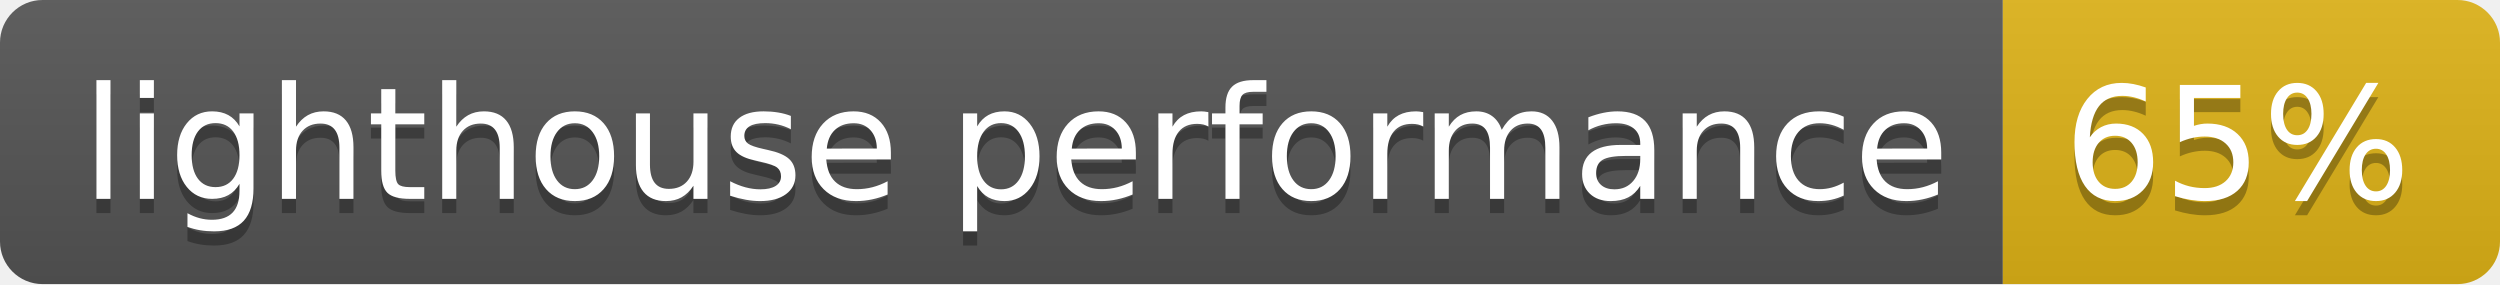
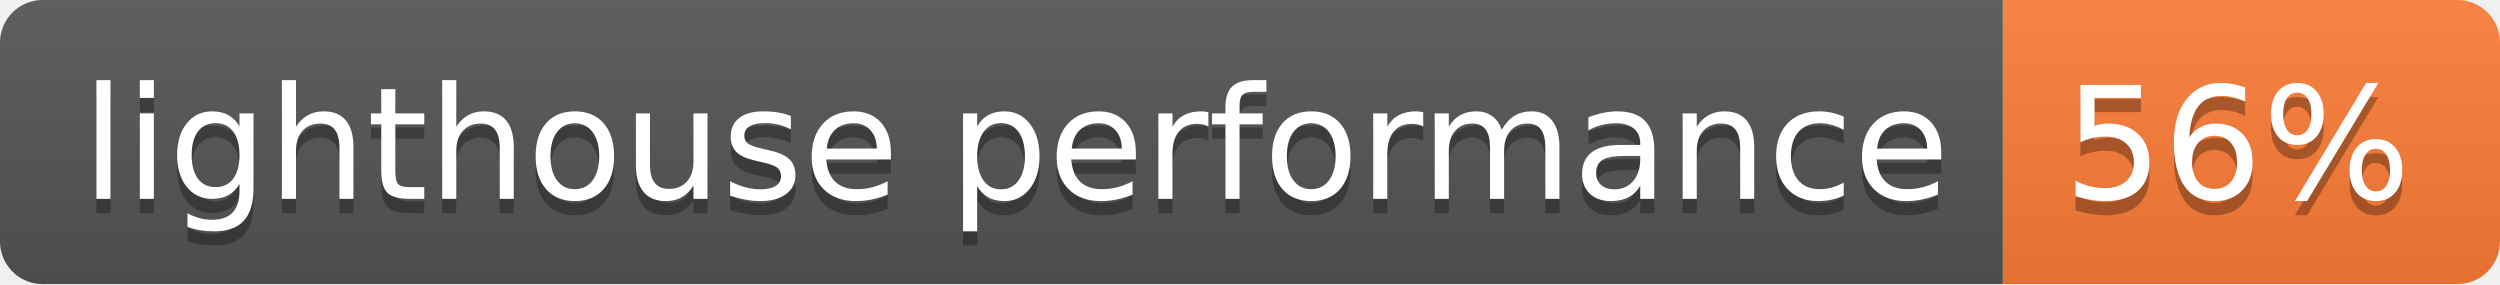
- <svg xmlns="http://www.w3.org/2000/svg" width="176" height="20" role="img" aria-label="lighthouse performance: 65%">
+ <svg xmlns="http://www.w3.org/2000/svg" width="176" height="20" role="img" aria-label="lighthouse performance: 56%">
  <linearGradient id="s" x2="0" y2="100%">
    <stop offset="0" stop-color="#bbb" stop-opacity=".1" />
    <stop offset="1" stop-opacity=".1" />
  </linearGradient>
  <clipPath id="r">
    <rect width="176" height="20" rx="3" fill="#fff" />
  </clipPath>
  <g clip-path="url(#r)">
    <rect width="141" height="20" fill="#555" />
-     <rect x="141" width="35" height="20" fill="#dfb317" />
+     <rect x="141" width="35" height="20" fill="#fe7d37" />
    <rect width="176" height="20" fill="url(#s)" />
  </g>
  <g fill="#fff" text-anchor="middle" font-family="Verdana,Geneva,DejaVu Sans,sans-serif" text-rendering="geometricPrecision" font-size="110">
    <text aria-hidden="true" x="715" y="150" fill="#010101" fill-opacity=".3" transform="scale(.1)" textLength="1310">lighthouse performance</text>
    <text x="715" y="140" transform="scale(.1)" fill="#fff" textLength="1310">lighthouse performance</text>
-     <text aria-hidden="true" x="1575" y="150" fill="#010101" fill-opacity=".3" transform="scale(.1)" textLength="250">65%</text>
-     <text x="1575" y="140" transform="scale(.1)" fill="#fff" textLength="250">65%</text>
+     <text aria-hidden="true" x="1575" y="150" fill="#010101" fill-opacity=".3" transform="scale(.1)" textLength="250">56%</text>
+     <text x="1575" y="140" transform="scale(.1)" fill="#fff" textLength="250">56%</text>
  </g>
</svg>
